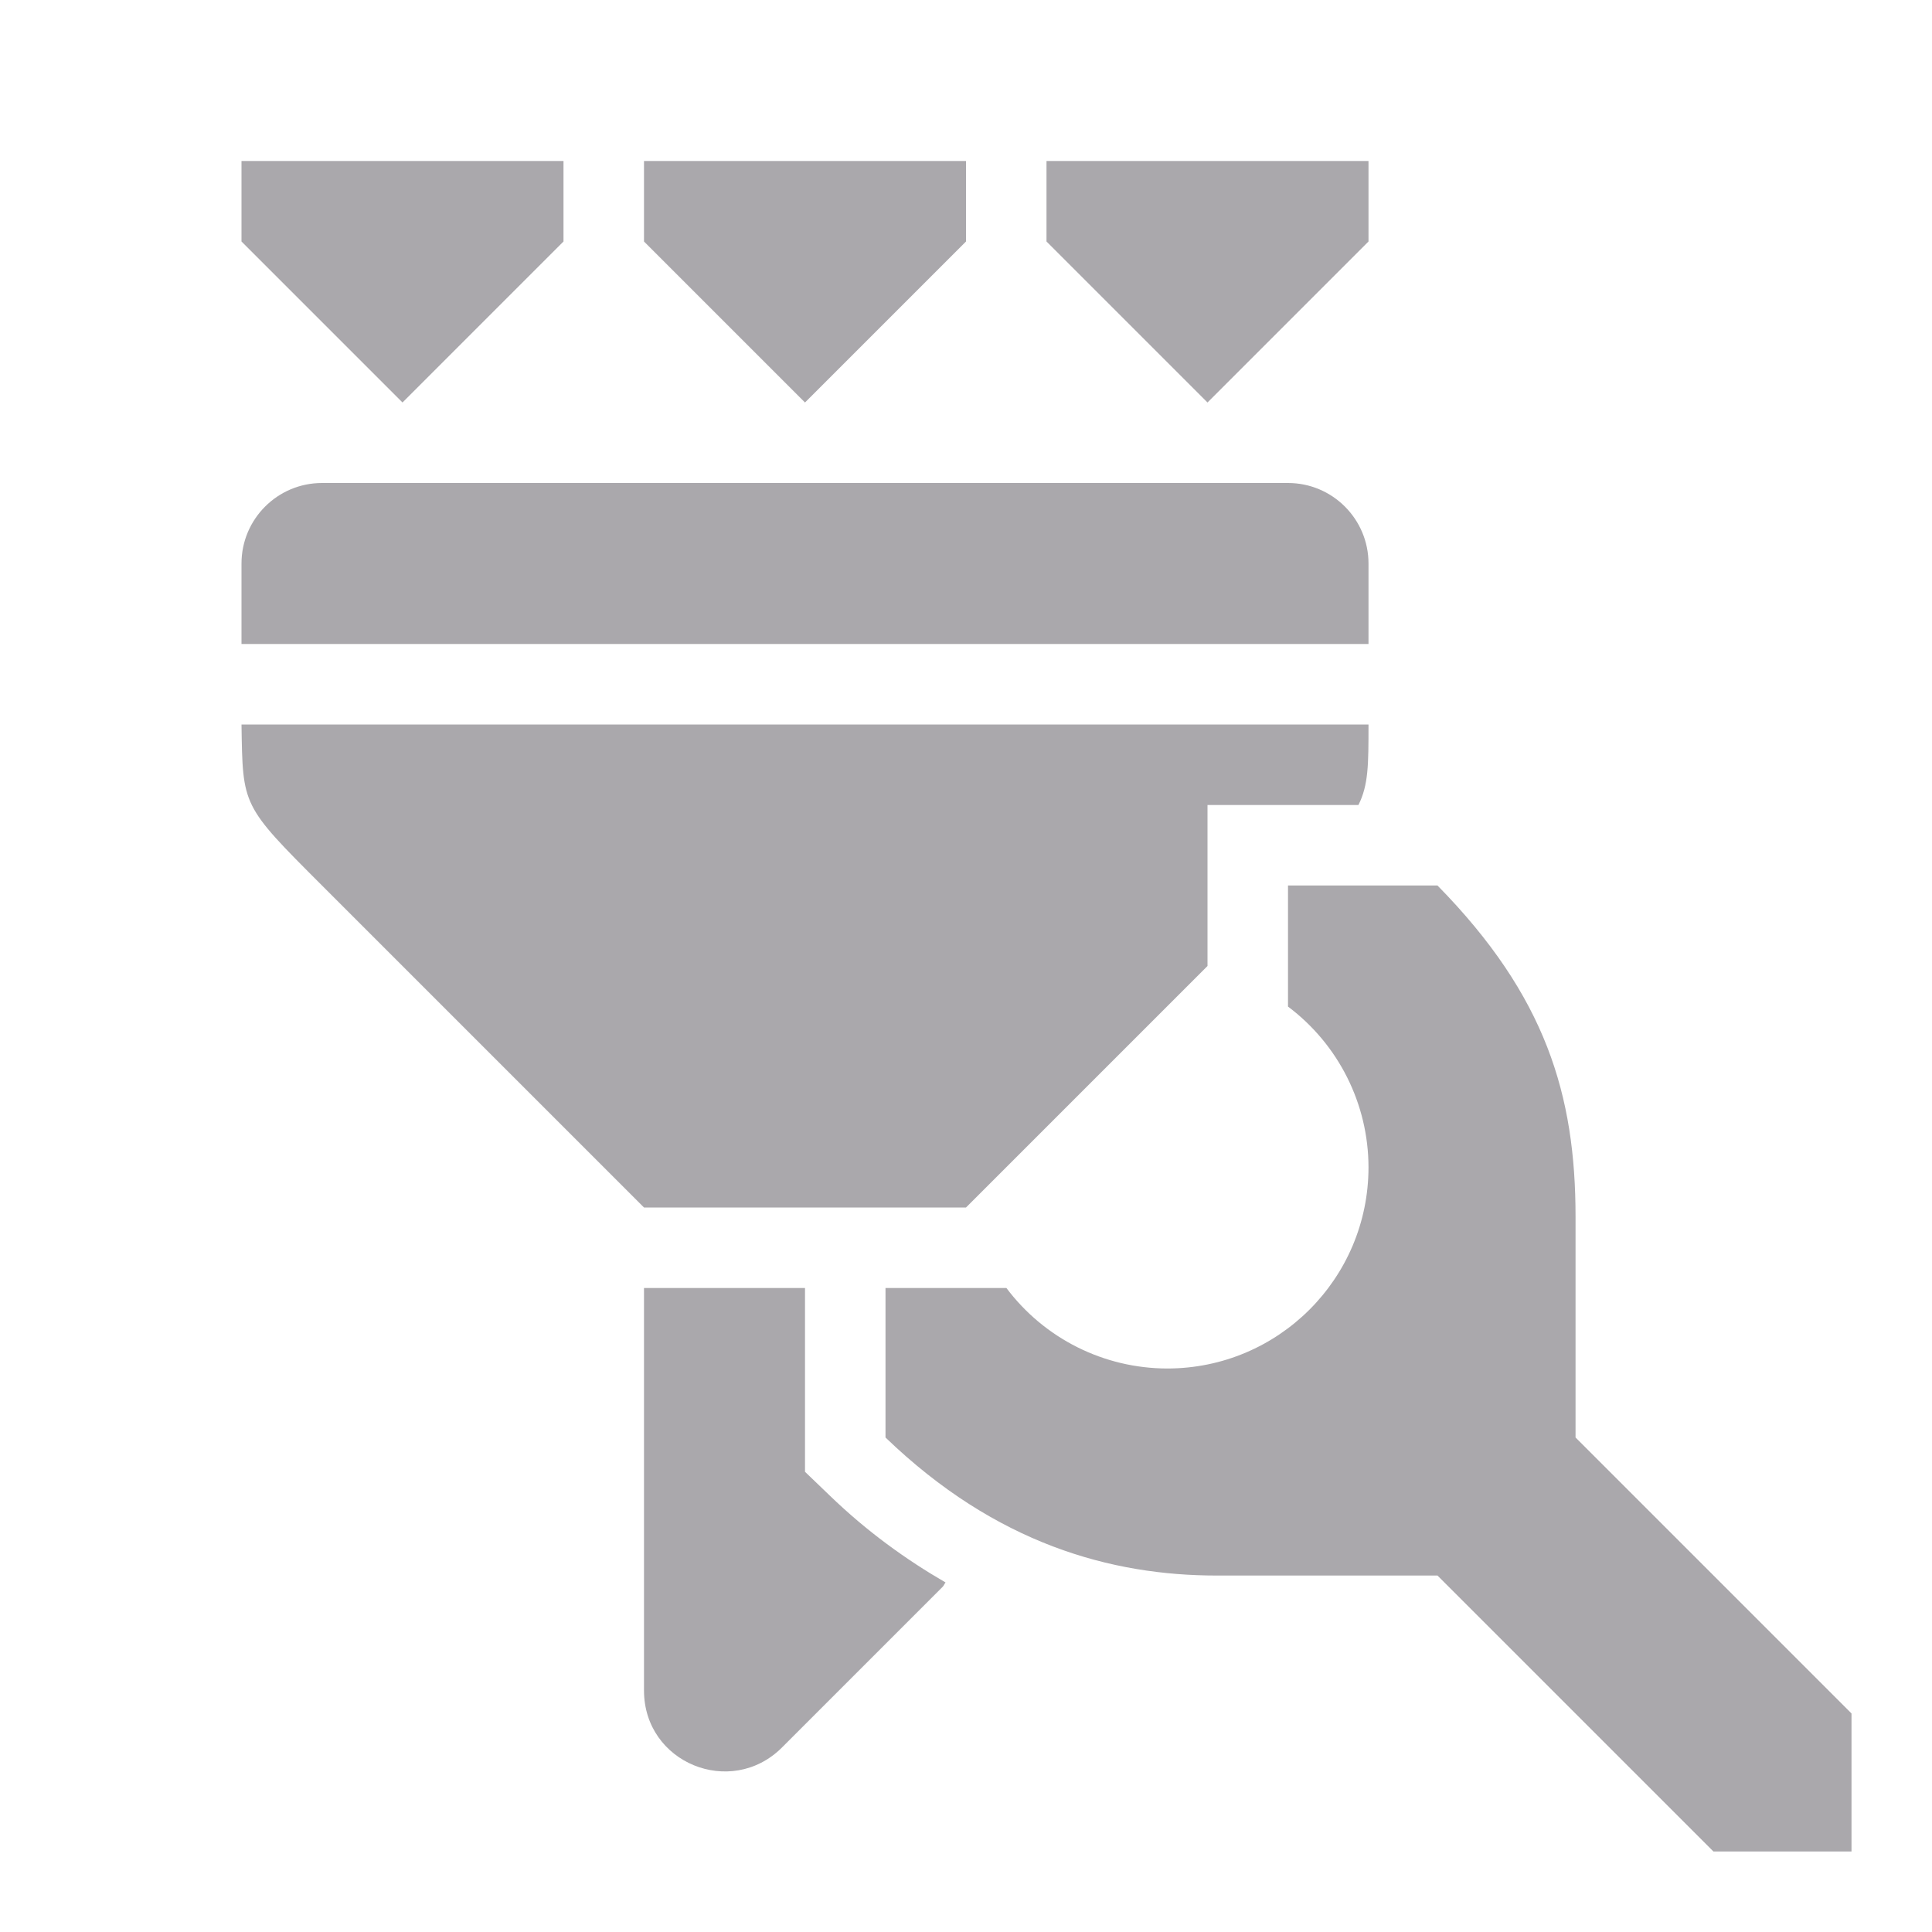
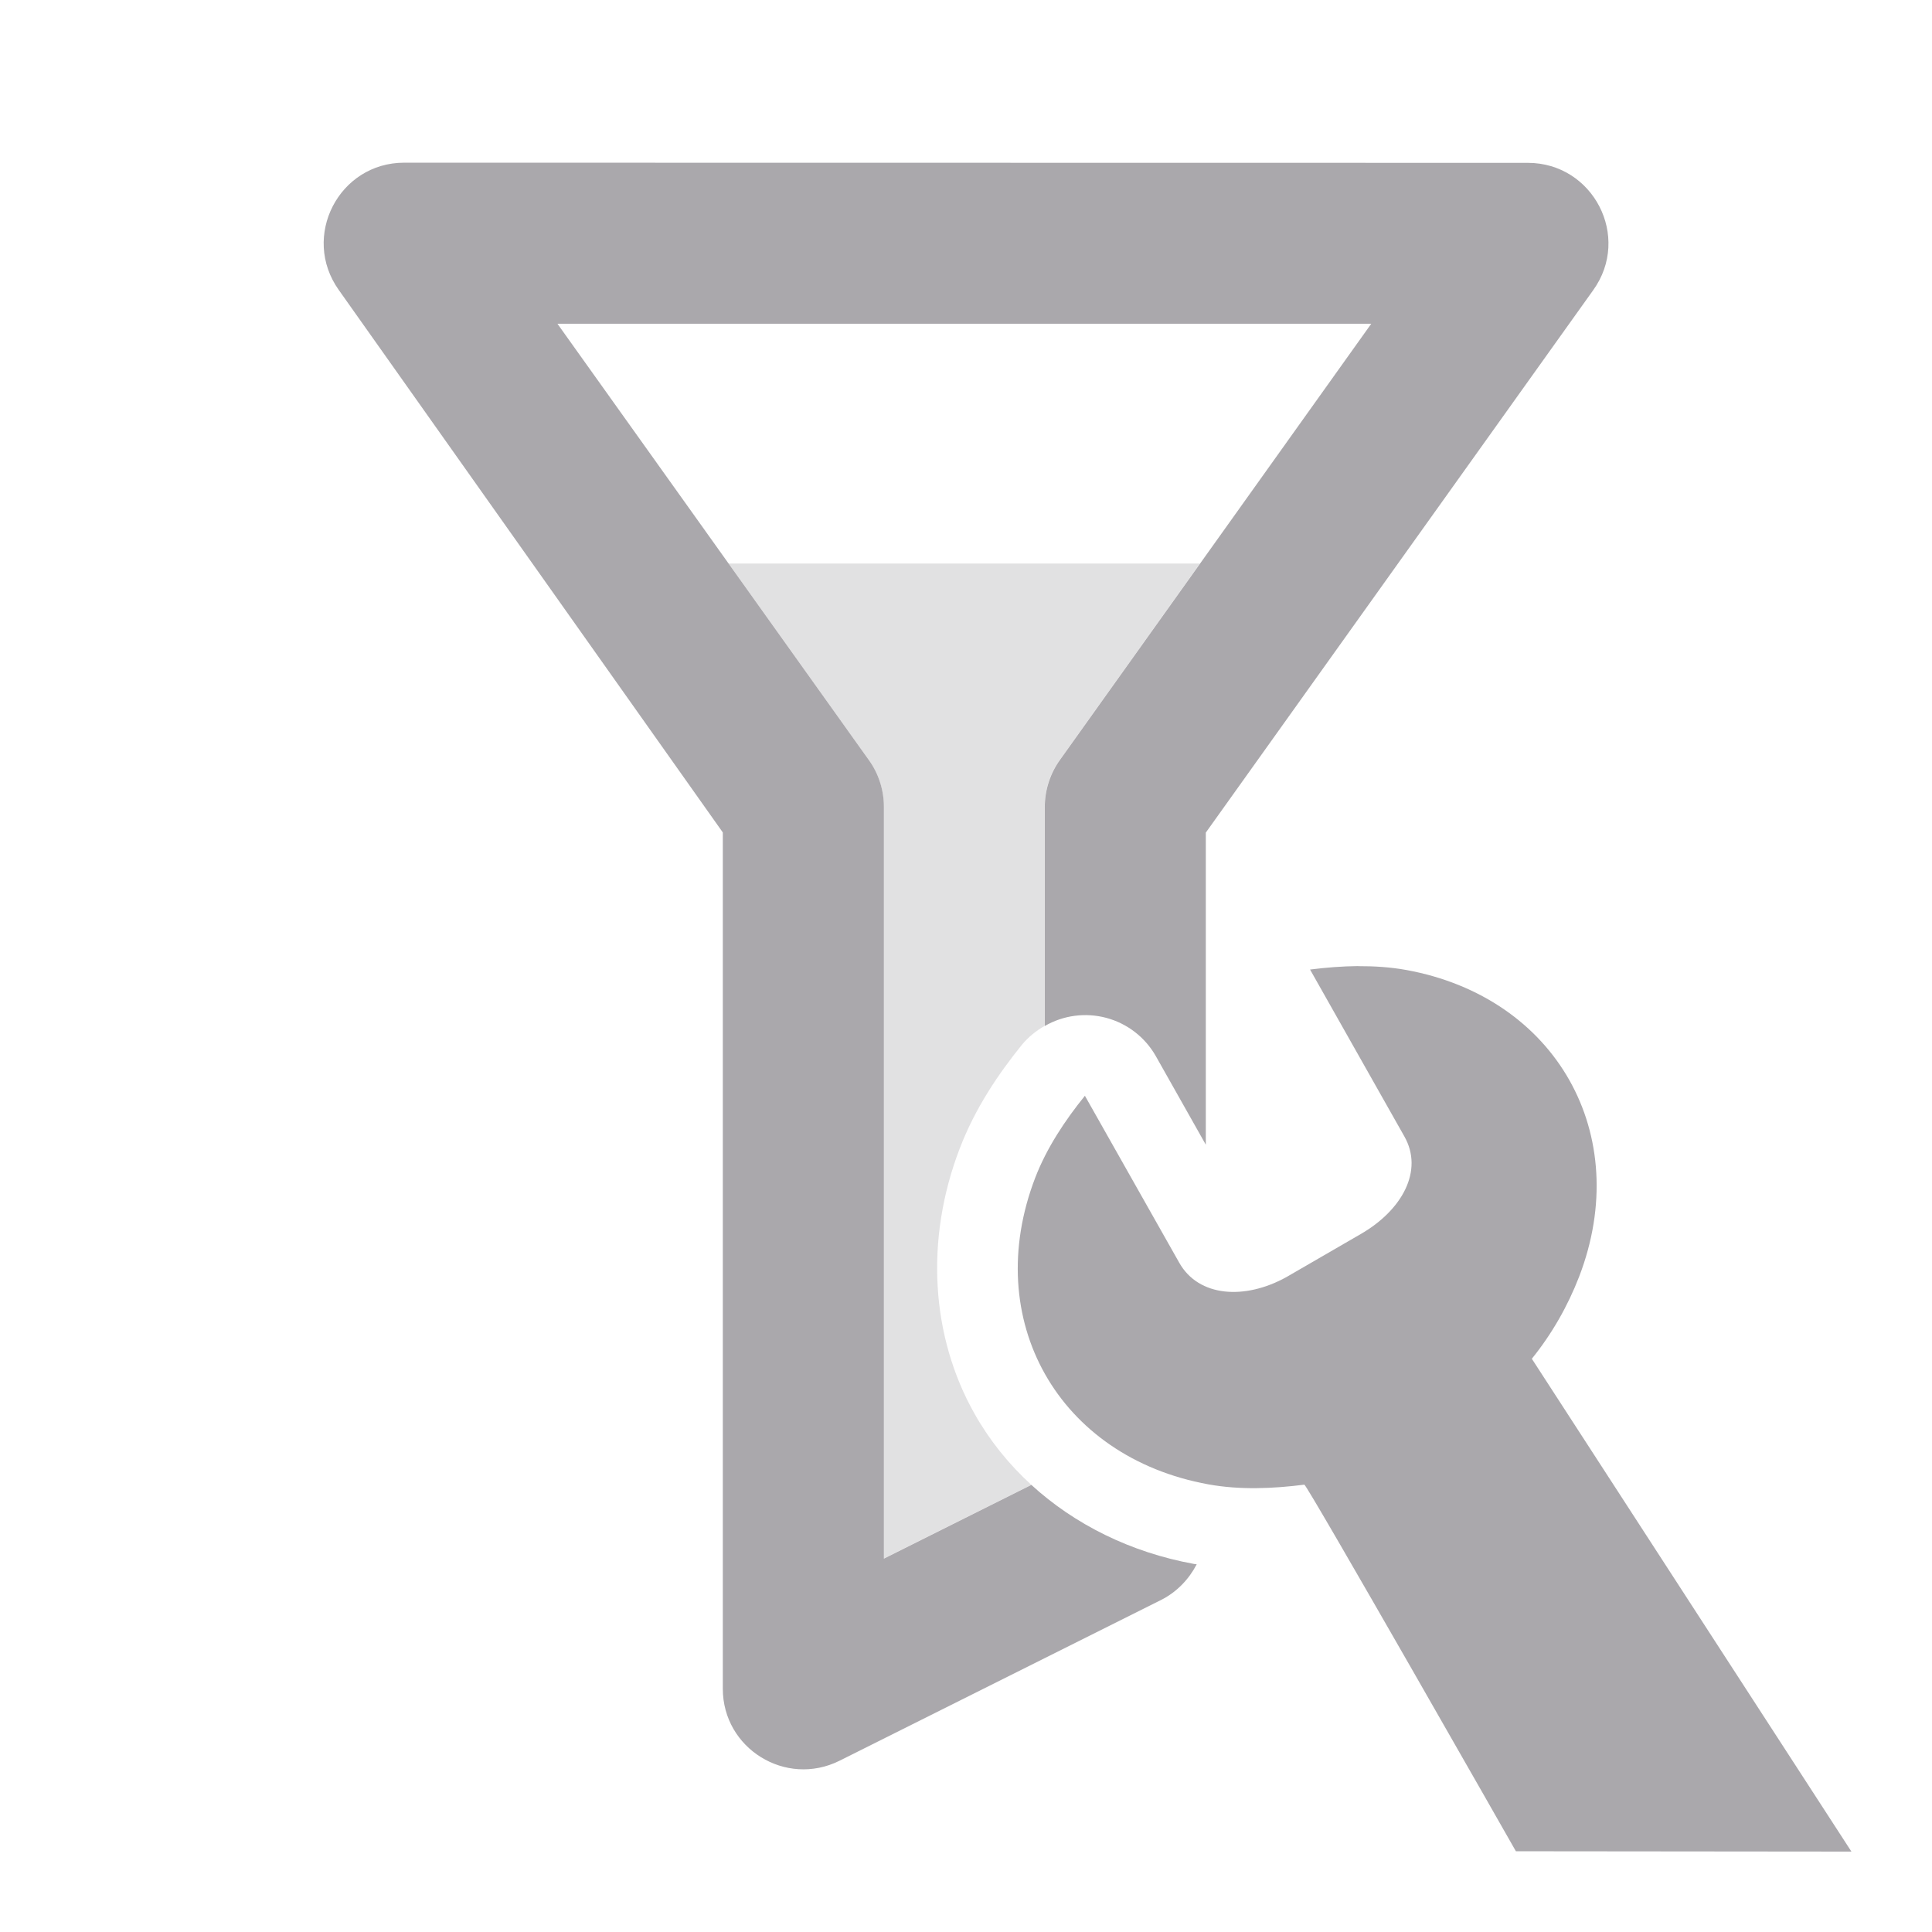
<svg xmlns="http://www.w3.org/2000/svg" viewBox="0 0 24 24">
-   <path d="m3 2v1l2 2 2-2v-1zm5 0v1l2 2 2-2v-1zm5 0v1l2 2 2-2v-1zm-9 4c-.552 0-1 .448-1 1v1h14v-1c0-.552-.448-1-1-1zm-1 3c.016 1.016 0 1 1 2l4 4h2 2l3-3v-1-1h1.875c.125-.25.125-.5.125-1zm13 2v1.504c.628.471.999 1.211 1 1.996 0 1.381-1.119 2.5-2.5 2.5-.786-.001-1.526-.371-1.998-1h-1.502v1.857c1.371 1.322 2.804 1.715 4.115 1.715h2.742l3.428 3.428h1.715v-1.715l-3.428-3.428v-2.742c0-1.512-.369-2.744-1.715-4.115zm-8 5v5c0.0.9 1.078 1.338 1.711.711l2-2c.015-.015.021-.037.035-.053-.489-.283-.974-.631-1.439-1.08l-.307-.295v-2.283z" fill="#aaa8ac" />
+   <g fill="#aaa8ac">
+     <path d="m9.051 7 1.74 2.439c.121.168.188.375.188.582v9.34l1.832-.916c-.281-.257-.52-.554-.705-.883-.541-.958-.619-2.162-.184-3.295.196-.511.485-.932.773-1.289a1.007 1.007 0 0 1 .283-.234v-2.723c0-.207.066-.414.188-.582l1.74-2.439z" opacity=".35" />
+     <path d="m5.021 2.021c-.812 0-1.285.918-.812 1.582l4.77 6.738v10.637c0 .742.781 1.227 1.449.895l4-2c.193-.099.342-.256.438-.441-.011-.002-.022-.002-.033-.004-.785-.143-1.482-.489-2.021-.982l-1.832.916v-9.34c0-.207-.066-.414-.188-.582l-3.867-5.418h10.109l-3.867 5.418c-.121.168-.188.375-.188.582v2.723a1.007 1.007 0 0 1 1.377.371l.623 1.104v-3.877l4.812-6.738c.477-.664-0-1.582-.812-1.582z" />
+     <path d="m16.872 12.001c-.2.002-.401.018-.598.043l1.172 2.074c.241.426-.029.915-.541 1.211l-.924.535c-.517.287-1.091.249-1.332-.178l-1.172-2.074c-.248.307-.475.649-.617 1.018-.678 1.765.285 3.47 2.15 3.809.39.071.801.054 1.193.004.032-.005 2.628 4.554 2.628 4.554l4.168.004-3.97-6.122c.248-.307.446-.653.588-1.021.678-1.765-.285-3.47-2.15-3.809-.195-.035-.395-.048-.596-.047z" stroke-width="3" />
+   </g>
</svg>
